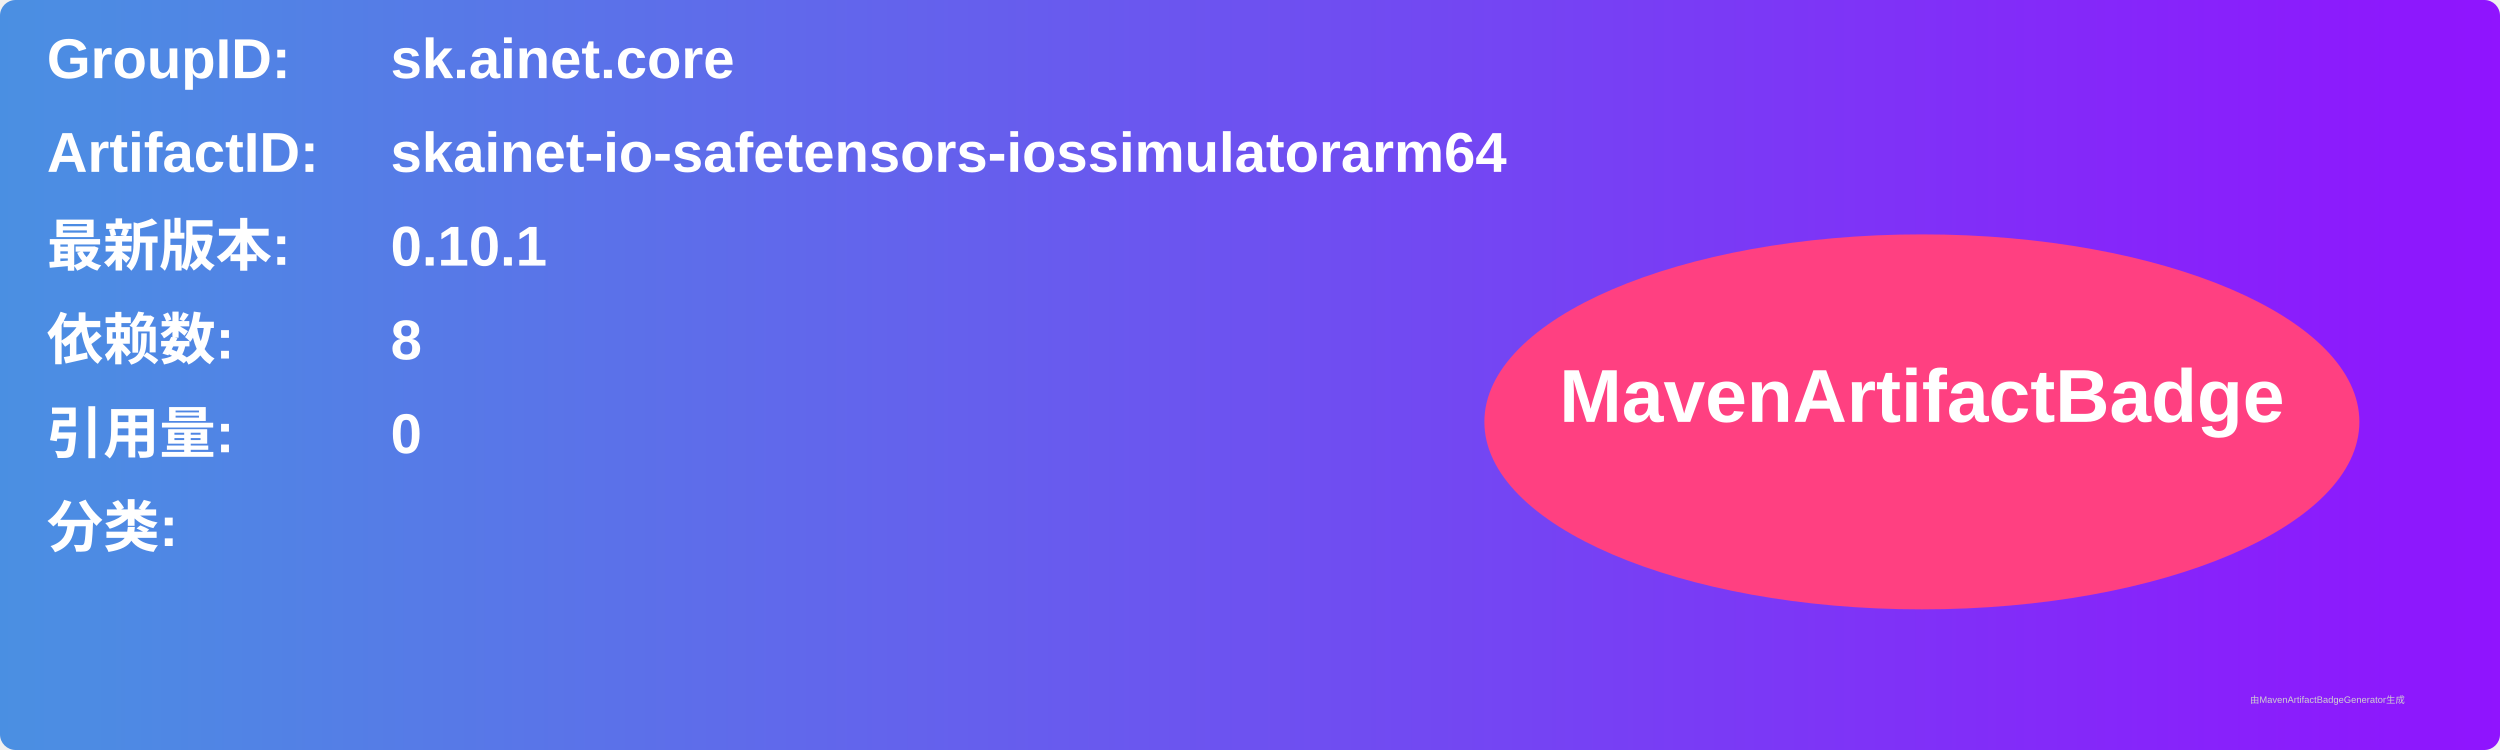
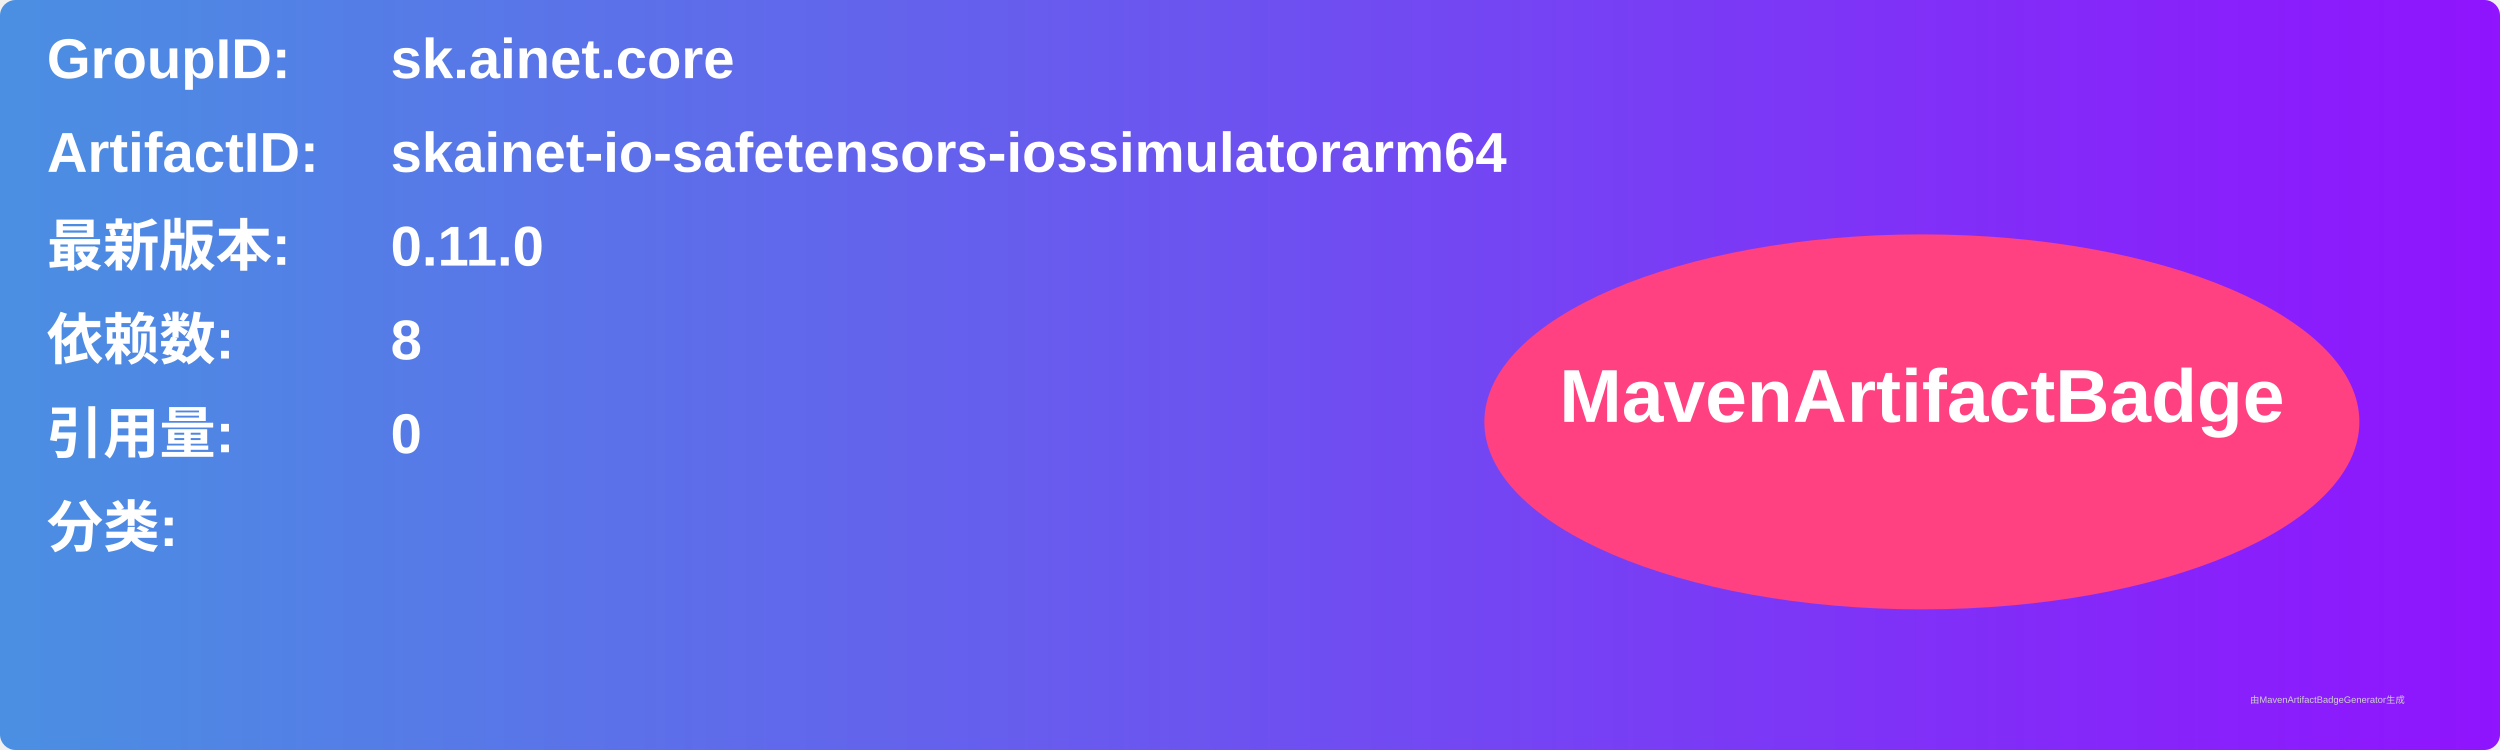
<svg xmlns="http://www.w3.org/2000/svg" width="800" height="240" viewBox="0 0 800 240">
  <linearGradient id="grad" x1="0%" y1="0%" x2="100%" y2="0%">
    <stop offset="0%" stop-color="#4a90e2" />
    <stop offset="100%" stop-color="#9013fe" />
  </linearGradient>
  <rect width="100%" height="100%" rx="5" ry="5" fill="url(#grad)" />
  <g transform="translate(15, 15)">
    <text x="0" y="10" font-family="Arial" font-size="18" fill="white" font-weight="bold" width="260">GroupID:</text>
    <text x="110" y="10" font-family="Arial" font-size="18" fill="white" font-weight="bold" width="460">sk.ainet.core</text>
    <text x="0" y="40" font-family="Arial" font-size="18" fill="white" font-weight="bold" width="260">ArtifactID:</text>
    <text x="110" y="40" font-family="Arial" font-size="18" fill="white" font-weight="bold" width="460">skainet-io-safetensors-iossimulatorarm64</text>
    <text x="0" y="70" font-family="Arial" font-size="18" fill="white" font-weight="bold">最新版本:</text>
    <text x="110" y="70" font-family="Arial" font-size="18" fill="white" font-weight="bold">
-       <tspan font-weight="bold">0.10.1</tspan>
+       <tspan font-weight="bold">0.11.0</tspan>
    </text>
    <text x="0" y="100" font-family="Arial" font-size="18" fill="white" font-weight="bold">依赖数: </text>
    <text x="110" y="100" font-family="Arial" font-size="18" fill="white">
      <tspan font-weight="bold">8</tspan>
    </text>
    <text x="0" y="130" font-family="Arial" font-size="18" fill="white" font-weight="bold">引用量: </text>
    <text x="110" y="130" font-family="Arial" font-size="18" fill="white">
      <tspan font-weight="bold">0</tspan>
    </text>
    <text x="0" y="160" font-family="Arial" font-size="18" fill="white" font-weight="bold">分类:</text>
    <text x="10" y="190" font-family="Arial" font-size="10" fill="white">
      <tspan font-weight="bold" />
    </text>
    <ellipse cx="600" cy="120" rx="140" ry="60" fill="#ff4081" />
    <text x="600" y="120" text-anchor="middle" font-family="Arial" font-size="24" fill="white" font-weight="bold">MavenArtifactBadge</text>
  </g>
  <text x="720" y="225" font-family="Arial" font-size="3" fill="#d0d0d0">由MavenArtifactBadgeGenerator生成</text>
</svg>
